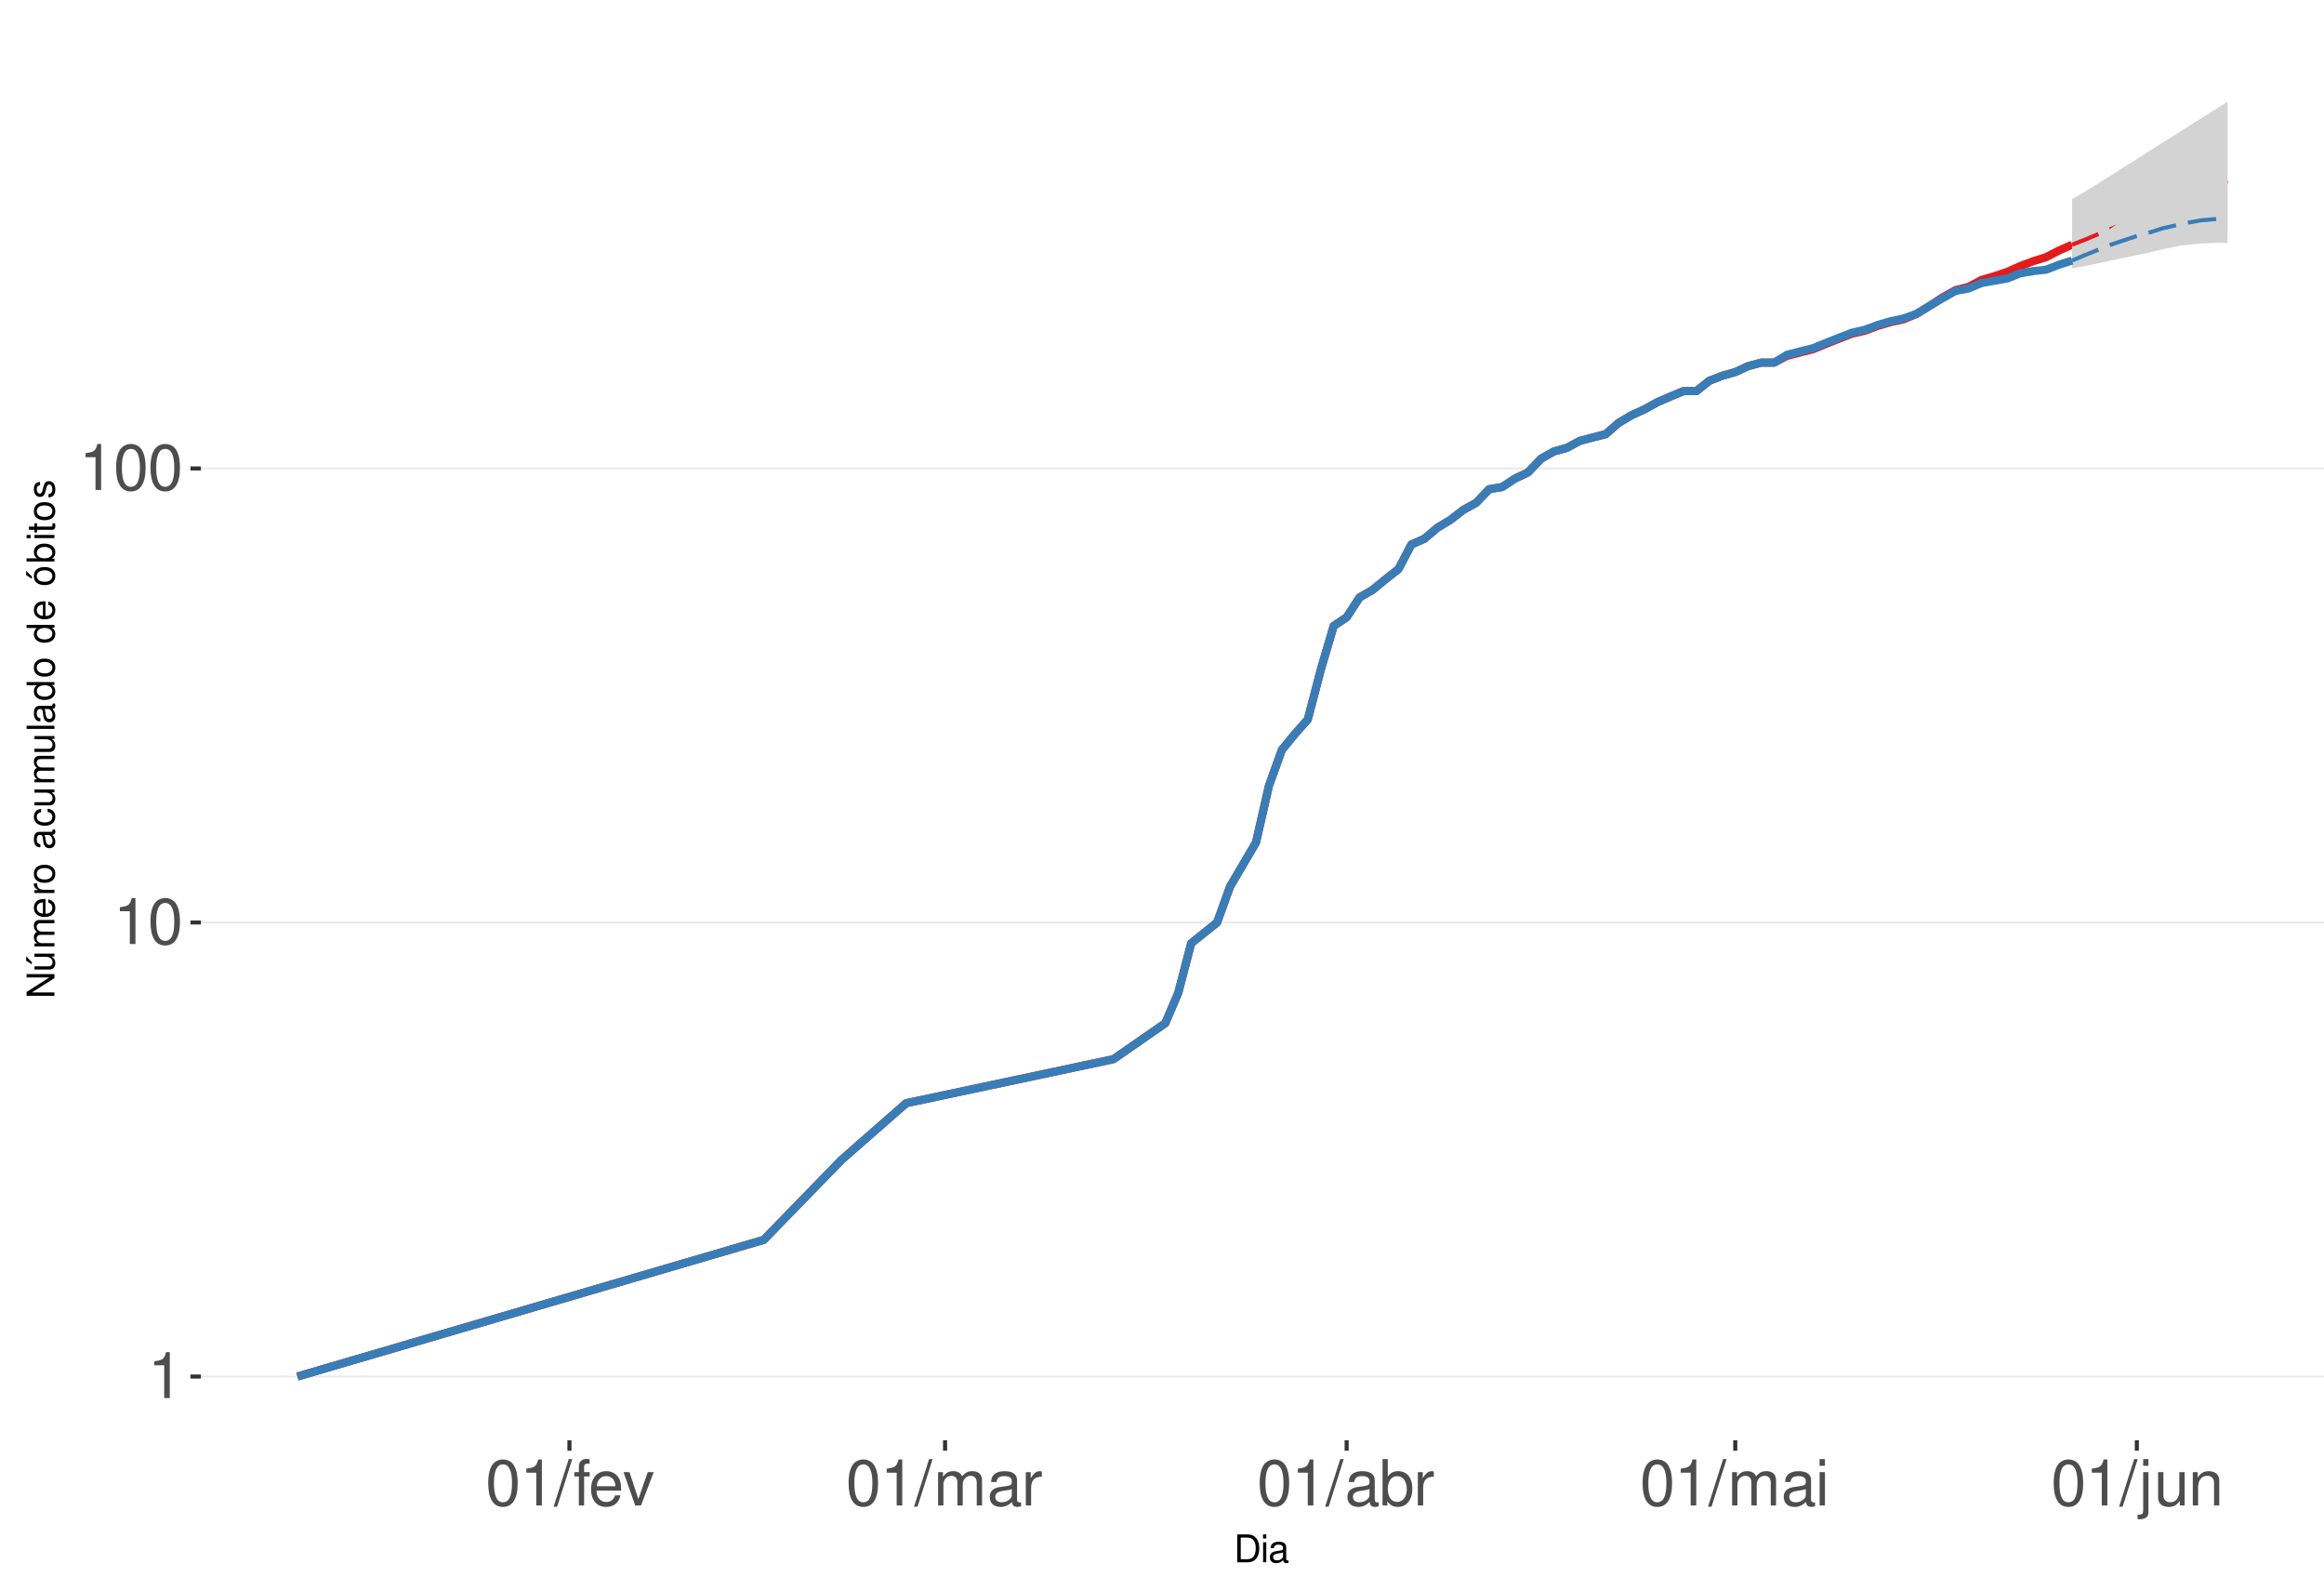
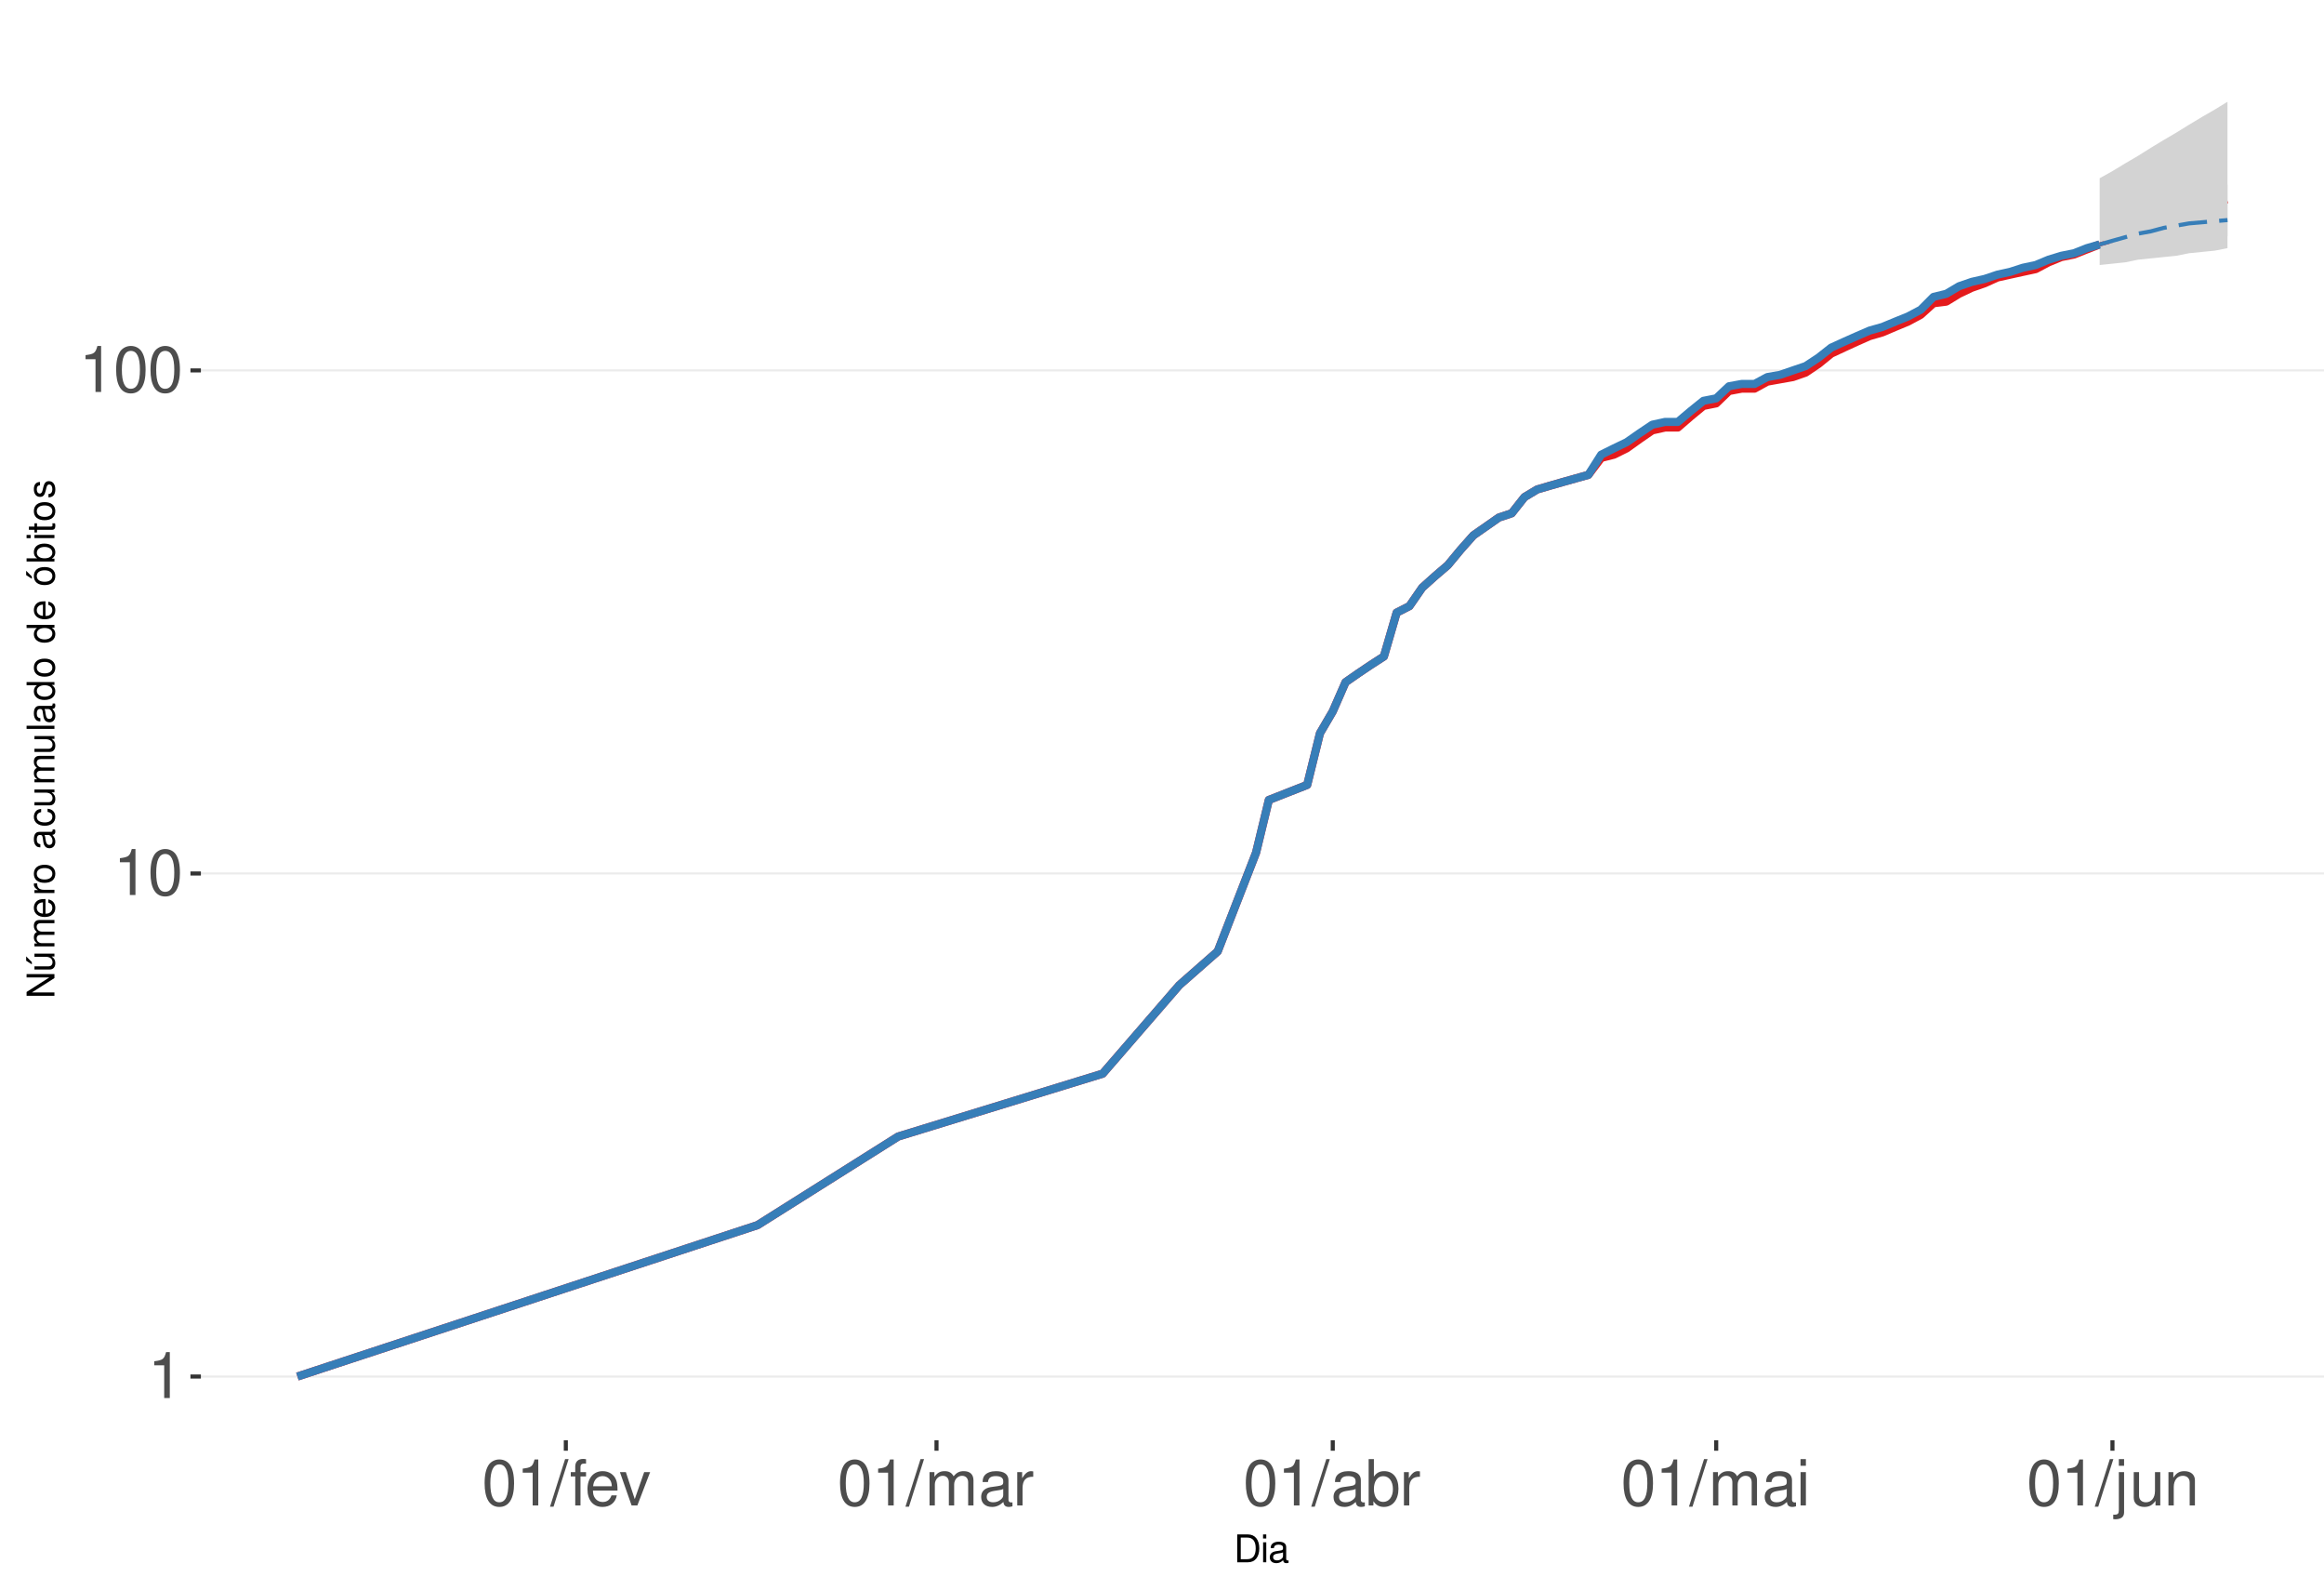
<svg xmlns="http://www.w3.org/2000/svg" xmlns:xlink="http://www.w3.org/1999/xlink" width="609pt" height="413pt" viewBox="0 0 609 413" version="1.1">
  <defs>
    <g>
      <symbol overflow="visible" id="glyph0-0">
        <path style="stroke:none;" d="" />
      </symbol>
      <symbol overflow="visible" id="glyph0-1">
        <path style="stroke:none;" d="M 4.312 -8.578 L 4.312 0 L 5.781 0 L 5.781 -12.047 L 4.812 -12.047 C 4.297 -10.188 3.969 -9.938 1.703 -9.641 L 1.703 -8.578 Z M 4.312 -8.578 " />
      </symbol>
      <symbol overflow="visible" id="glyph0-2">
        <path style="stroke:none;" d="M 4.578 -12.047 C 3.484 -12.047 2.484 -11.547 1.859 -10.734 C 1.094 -9.656 0.719 -8.062 0.719 -5.828 C 0.719 -1.766 2.047 0.391 4.578 0.391 C 7.078 0.391 8.438 -1.766 8.438 -5.734 C 8.438 -8.062 8.078 -9.625 7.297 -10.734 C 6.672 -11.562 5.703 -12.047 4.578 -12.047 Z M 4.578 -10.75 C 6.156 -10.75 6.953 -9.125 6.953 -5.859 C 6.953 -2.438 6.172 -0.828 4.547 -0.828 C 3 -0.828 2.219 -2.5 2.219 -5.812 C 2.219 -9.125 3 -10.75 4.578 -10.75 Z M 4.578 -10.75 " />
      </symbol>
      <symbol overflow="visible" id="glyph0-3">
        <path style="stroke:none;" d="M 3.812 -12.141 L -0.141 0.328 L 0.781 0.328 L 4.734 -12.141 Z M 3.812 -12.141 " />
      </symbol>
      <symbol overflow="visible" id="glyph0-4">
        <path style="stroke:none;" d="M 4.297 -8.734 L 2.844 -8.734 L 2.844 -10.094 C 2.844 -10.672 3.172 -10.969 3.812 -10.969 C 3.938 -10.969 3.984 -10.969 4.297 -10.953 L 4.297 -12.109 C 3.984 -12.172 3.797 -12.188 3.516 -12.188 C 2.234 -12.188 1.469 -11.453 1.469 -10.203 L 1.469 -8.734 L 0.297 -8.734 L 0.297 -7.594 L 1.469 -7.594 L 1.469 0 L 2.844 0 L 2.844 -7.594 L 4.297 -7.594 Z M 4.297 -8.734 " />
      </symbol>
      <symbol overflow="visible" id="glyph0-5">
        <path style="stroke:none;" d="M 8.547 -3.891 C 8.547 -5.234 8.438 -6.031 8.188 -6.672 C 7.625 -8.109 6.297 -8.984 4.656 -8.984 C 2.234 -8.984 0.672 -7.125 0.672 -4.25 C 0.672 -1.359 2.172 0.391 4.625 0.391 C 6.625 0.391 8.016 -0.75 8.359 -2.641 L 6.969 -2.641 C 6.578 -1.5 5.797 -0.906 4.688 -0.906 C 3.797 -0.906 3.047 -1.297 2.578 -2.031 C 2.25 -2.531 2.125 -3.031 2.109 -3.891 Z M 2.156 -5.031 C 2.266 -6.641 3.25 -7.688 4.641 -7.688 C 6.062 -7.688 7.047 -6.594 7.047 -5.031 Z M 2.156 -5.031 " />
      </symbol>
      <symbol overflow="visible" id="glyph0-6">
        <path style="stroke:none;" d="M 4.75 0 L 8.094 -8.734 L 6.531 -8.734 L 4.062 -1.656 L 1.734 -8.734 L 0.172 -8.734 L 3.234 0 Z M 4.75 0 " />
      </symbol>
      <symbol overflow="visible" id="glyph0-7">
        <path style="stroke:none;" d="M 1.172 -8.734 L 1.172 0 L 2.562 0 L 2.562 -5.484 C 2.562 -6.75 3.484 -7.766 4.609 -7.766 C 5.641 -7.766 6.234 -7.125 6.234 -6.016 L 6.234 0 L 7.625 0 L 7.625 -5.484 C 7.625 -6.75 8.547 -7.766 9.672 -7.766 C 10.688 -7.766 11.297 -7.109 11.297 -6.016 L 11.297 0 L 12.688 0 L 12.688 -6.547 C 12.688 -8.109 11.797 -8.984 10.156 -8.984 C 9 -8.984 8.297 -8.625 7.484 -7.641 C 6.969 -8.578 6.266 -8.984 5.125 -8.984 C 3.969 -8.984 3.188 -8.547 2.453 -7.5 L 2.453 -8.734 Z M 1.172 -8.734 " />
      </symbol>
      <symbol overflow="visible" id="glyph0-8">
        <path style="stroke:none;" d="M 8.906 -0.812 C 8.766 -0.781 8.688 -0.781 8.609 -0.781 C 8.125 -0.781 7.859 -1.031 7.859 -1.469 L 7.859 -6.594 C 7.859 -8.141 6.734 -8.984 4.578 -8.984 C 3.297 -8.984 2.281 -8.609 1.688 -7.969 C 1.281 -7.516 1.109 -7.016 1.078 -6.141 L 2.484 -6.141 C 2.594 -7.219 3.234 -7.688 4.531 -7.688 C 5.797 -7.688 6.484 -7.234 6.484 -6.391 L 6.484 -6.031 C 6.469 -5.438 6.156 -5.219 5.031 -5.062 C 3.062 -4.812 2.766 -4.75 2.234 -4.531 C 1.219 -4.094 0.703 -3.328 0.703 -2.203 C 0.703 -0.609 1.797 0.391 3.562 0.391 C 4.656 0.391 5.547 0 6.531 -0.906 C 6.625 0 7.062 0.391 7.969 0.391 C 8.266 0.391 8.438 0.344 8.906 0.234 Z M 6.484 -2.75 C 6.484 -2.281 6.344 -2 5.922 -1.609 C 5.359 -1.094 4.688 -0.828 3.859 -0.828 C 2.781 -0.828 2.156 -1.344 2.156 -2.234 C 2.156 -3.141 2.75 -3.609 4.25 -3.828 C 5.734 -4.031 6.016 -4.094 6.484 -4.312 Z M 6.484 -2.75 " />
      </symbol>
      <symbol overflow="visible" id="glyph0-9">
        <path style="stroke:none;" d="M 1.156 -8.734 L 1.156 0 L 2.547 0 L 2.547 -4.531 C 2.562 -6.625 3.438 -7.562 5.344 -7.516 L 5.344 -8.922 C 5.109 -8.969 4.984 -8.984 4.812 -8.984 C 3.922 -8.984 3.234 -8.438 2.438 -7.141 L 2.438 -8.734 Z M 1.156 -8.734 " />
      </symbol>
      <symbol overflow="visible" id="glyph0-10">
        <path style="stroke:none;" d="M 0.906 -12.141 L 0.906 0 L 2.156 0 L 2.156 -1.109 C 2.812 -0.094 3.703 0.391 4.906 0.391 C 7.219 0.391 8.719 -1.5 8.719 -4.391 C 8.719 -7.234 7.297 -8.984 4.984 -8.984 C 3.781 -8.984 2.938 -8.531 2.281 -7.547 L 2.281 -12.141 Z M 4.719 -7.672 C 6.266 -7.672 7.266 -6.328 7.266 -4.25 C 7.266 -2.266 6.234 -0.922 4.719 -0.922 C 3.234 -0.922 2.281 -2.25 2.281 -4.297 C 2.281 -6.344 3.234 -7.672 4.719 -7.672 Z M 4.719 -7.672 " />
      </symbol>
      <symbol overflow="visible" id="glyph0-11">
        <path style="stroke:none;" d="M 2.5 -8.734 L 1.109 -8.734 L 1.109 0 L 2.5 0 Z M 2.5 -12.141 L 1.094 -12.141 L 1.094 -10.391 L 2.5 -10.391 Z M 2.5 -12.141 " />
      </symbol>
      <symbol overflow="visible" id="glyph0-12">
        <path style="stroke:none;" d="M 1.172 -8.734 L 1.172 1.266 C 1.172 2.125 0.906 2.422 0.031 2.422 C -0.062 2.422 -0.109 2.422 -0.297 2.406 L -0.297 3.578 C -0.141 3.609 -0.047 3.625 0.172 3.625 C 1.734 3.625 2.547 3.016 2.547 1.812 L 2.547 -8.734 Z M 2.547 -12.141 L 1.172 -12.141 L 1.172 -10.391 L 2.547 -10.391 Z M 2.547 -12.141 " />
      </symbol>
      <symbol overflow="visible" id="glyph0-13">
        <path style="stroke:none;" d="M 8.031 0 L 8.031 -8.734 L 6.641 -8.734 L 6.641 -3.781 C 6.641 -2 5.719 -0.828 4.266 -0.828 C 3.172 -0.828 2.469 -1.5 2.469 -2.547 L 2.469 -8.734 L 1.078 -8.734 L 1.078 -2 C 1.078 -0.547 2.172 0.391 3.859 0.391 C 5.141 0.391 5.969 -0.062 6.781 -1.219 L 6.781 0 Z M 8.031 0 " />
      </symbol>
      <symbol overflow="visible" id="glyph0-14">
        <path style="stroke:none;" d="M 1.172 -8.734 L 1.172 0 L 2.562 0 L 2.562 -4.812 C 2.562 -6.594 3.5 -7.766 4.938 -7.766 C 6.031 -7.766 6.734 -7.094 6.734 -6.047 L 6.734 0 L 8.109 0 L 8.109 -6.594 C 8.109 -8.047 7.031 -8.984 5.344 -8.984 C 4.047 -8.984 3.219 -8.484 2.453 -7.266 L 2.453 -8.734 Z M 1.172 -8.734 " />
      </symbol>
      <symbol overflow="visible" id="glyph1-0">
        <path style="stroke:none;" d="" />
      </symbol>
      <symbol overflow="visible" id="glyph1-1">
        <path style="stroke:none;" d="M 0.891 0 L 3.703 0 C 5.547 0 6.672 -1.375 6.672 -3.656 C 6.672 -5.906 5.547 -7.297 3.703 -7.297 L 0.891 -7.297 Z M 1.812 -0.812 L 1.812 -6.469 L 3.547 -6.469 C 4.984 -6.469 5.734 -5.5 5.734 -3.641 C 5.734 -1.797 4.984 -0.812 3.547 -0.812 Z M 1.812 -0.812 " />
      </symbol>
      <symbol overflow="visible" id="glyph1-2">
        <path style="stroke:none;" d="M 1.5 -5.234 L 0.672 -5.234 L 0.672 0 L 1.5 0 Z M 1.5 -7.297 L 0.656 -7.297 L 0.656 -6.234 L 1.5 -6.234 Z M 1.5 -7.297 " />
      </symbol>
      <symbol overflow="visible" id="glyph1-3">
        <path style="stroke:none;" d="M 5.344 -0.484 C 5.266 -0.469 5.219 -0.469 5.172 -0.469 C 4.875 -0.469 4.719 -0.625 4.719 -0.875 L 4.719 -3.953 C 4.719 -4.891 4.047 -5.391 2.75 -5.391 C 1.984 -5.391 1.375 -5.172 1.016 -4.781 C 0.766 -4.516 0.672 -4.203 0.656 -3.688 L 1.484 -3.688 C 1.562 -4.328 1.938 -4.625 2.719 -4.625 C 3.484 -4.625 3.891 -4.344 3.891 -3.844 L 3.891 -3.625 C 3.875 -3.266 3.703 -3.125 3.016 -3.047 C 1.844 -2.891 1.656 -2.844 1.344 -2.719 C 0.734 -2.453 0.422 -2 0.422 -1.312 C 0.422 -0.375 1.078 0.234 2.141 0.234 C 2.797 0.234 3.328 0 3.922 -0.547 C 3.984 0 4.234 0.234 4.781 0.234 C 4.953 0.234 5.062 0.203 5.344 0.141 Z M 3.891 -1.656 C 3.891 -1.375 3.812 -1.203 3.562 -0.969 C 3.219 -0.656 2.812 -0.5 2.312 -0.5 C 1.672 -0.5 1.297 -0.812 1.297 -1.344 C 1.297 -1.891 1.656 -2.172 2.547 -2.297 C 3.438 -2.422 3.609 -2.453 3.891 -2.594 Z M 3.891 -1.656 " />
      </symbol>
      <symbol overflow="visible" id="glyph2-0">
        <path style="stroke:none;" d="" />
      </symbol>
      <symbol overflow="visible" id="glyph2-1">
        <path style="stroke:none;" d="M -7.297 -6.453 L -7.297 -5.578 L -1.328 -5.578 L -7.297 -1.766 L -7.297 -0.766 L 0 -0.766 L 0 -1.641 L -5.906 -1.641 L 0 -5.406 L 0 -6.453 Z M -7.297 -6.453 " />
      </symbol>
      <symbol overflow="visible" id="glyph2-2">
        <path style="stroke:none;" d="M 0 -4.812 L -5.234 -4.812 L -5.234 -3.984 L -2.266 -3.984 C -1.203 -3.984 -0.5 -3.438 -0.5 -2.562 C -0.5 -1.906 -0.906 -1.484 -1.531 -1.484 L -5.234 -1.484 L -5.234 -0.656 L -1.203 -0.656 C -0.328 -0.656 0.234 -1.297 0.234 -2.312 C 0.234 -3.094 -0.047 -3.578 -0.734 -4.062 L 0 -4.062 Z M -7.406 -2.953 L -5.922 -2 L -5.922 -2.594 L -7.406 -4.094 Z M -7.406 -2.953 " />
      </symbol>
      <symbol overflow="visible" id="glyph2-3">
        <path style="stroke:none;" d="M -5.234 -0.703 L 0 -0.703 L 0 -1.547 L -3.297 -1.547 C -4.047 -1.547 -4.656 -2.094 -4.656 -2.766 C -4.656 -3.391 -4.281 -3.734 -3.609 -3.734 L 0 -3.734 L 0 -4.578 L -3.297 -4.578 C -4.047 -4.578 -4.656 -5.125 -4.656 -5.812 C -4.656 -6.422 -4.266 -6.781 -3.609 -6.781 L 0 -6.781 L 0 -7.625 L -3.938 -7.625 C -4.875 -7.625 -5.391 -7.078 -5.391 -6.094 C -5.391 -5.406 -5.188 -4.984 -4.594 -4.484 C -5.156 -4.188 -5.391 -3.766 -5.391 -3.078 C -5.391 -2.375 -5.125 -1.906 -4.5 -1.469 L -5.234 -1.469 Z M -5.234 -0.703 " />
      </symbol>
      <symbol overflow="visible" id="glyph2-4">
        <path style="stroke:none;" d="M -2.344 -5.125 C -3.141 -5.125 -3.625 -5.062 -4.016 -4.922 C -4.875 -4.578 -5.391 -3.781 -5.391 -2.797 C -5.391 -1.344 -4.281 -0.406 -2.547 -0.406 C -0.812 -0.406 0.234 -1.297 0.234 -2.781 C 0.234 -3.984 -0.453 -4.812 -1.594 -5.016 L -1.594 -4.188 C -0.906 -3.953 -0.547 -3.484 -0.547 -2.812 C -0.547 -2.281 -0.781 -1.828 -1.219 -1.547 C -1.516 -1.344 -1.812 -1.281 -2.344 -1.266 Z M -3.016 -1.297 C -3.984 -1.359 -4.625 -1.953 -4.625 -2.797 C -4.625 -3.641 -3.953 -4.234 -3.016 -4.234 Z M -3.016 -1.297 " />
      </symbol>
      <symbol overflow="visible" id="glyph2-5">
        <path style="stroke:none;" d="M -5.234 -0.688 L 0 -0.688 L 0 -1.531 L -2.719 -1.531 C -3.984 -1.547 -4.547 -2.062 -4.516 -3.203 L -5.359 -3.203 C -5.375 -3.062 -5.391 -2.984 -5.391 -2.891 C -5.391 -2.344 -5.062 -1.938 -4.297 -1.453 L -5.234 -1.453 Z M -5.234 -0.688 " />
      </symbol>
      <symbol overflow="visible" id="glyph2-6">
        <path style="stroke:none;" d="M -5.391 -2.719 C -5.391 -1.234 -4.344 -0.359 -2.578 -0.359 C -0.812 -0.359 0.234 -1.234 0.234 -2.734 C 0.234 -4.203 -0.812 -5.094 -2.547 -5.094 C -4.359 -5.094 -5.391 -4.234 -5.391 -2.719 Z M -4.625 -2.734 C -4.625 -3.672 -3.844 -4.234 -2.547 -4.234 C -1.312 -4.234 -0.547 -3.656 -0.547 -2.734 C -0.547 -1.797 -1.312 -1.234 -2.578 -1.234 C -3.844 -1.234 -4.625 -1.797 -4.625 -2.734 Z M -4.625 -2.734 " />
      </symbol>
      <symbol overflow="visible" id="glyph2-7">
        <path style="stroke:none;" d="" />
      </symbol>
      <symbol overflow="visible" id="glyph2-8">
        <path style="stroke:none;" d="M -0.484 -5.344 C -0.469 -5.266 -0.469 -5.219 -0.469 -5.172 C -0.469 -4.875 -0.625 -4.719 -0.875 -4.719 L -3.953 -4.719 C -4.891 -4.719 -5.391 -4.047 -5.391 -2.75 C -5.391 -1.984 -5.172 -1.375 -4.781 -1.016 C -4.516 -0.766 -4.203 -0.672 -3.688 -0.656 L -3.688 -1.484 C -4.328 -1.562 -4.625 -1.938 -4.625 -2.719 C -4.625 -3.484 -4.344 -3.891 -3.844 -3.891 L -3.625 -3.891 C -3.266 -3.875 -3.125 -3.703 -3.047 -3.016 C -2.891 -1.844 -2.844 -1.656 -2.719 -1.344 C -2.453 -0.734 -2 -0.422 -1.312 -0.422 C -0.375 -0.422 0.234 -1.078 0.234 -2.141 C 0.234 -2.797 0 -3.328 -0.547 -3.922 C 0 -3.984 0.234 -4.234 0.234 -4.781 C 0.234 -4.953 0.203 -5.062 0.141 -5.344 Z M -1.656 -3.891 C -1.375 -3.891 -1.203 -3.812 -0.969 -3.562 C -0.656 -3.219 -0.5 -2.812 -0.5 -2.312 C -0.5 -1.672 -0.812 -1.297 -1.344 -1.297 C -1.891 -1.297 -2.172 -1.656 -2.297 -2.547 C -2.422 -3.438 -2.453 -3.609 -2.594 -3.891 Z M -1.656 -3.891 " />
      </symbol>
      <symbol overflow="visible" id="glyph2-9">
        <path style="stroke:none;" d="M -3.484 -4.703 C -3.984 -4.672 -4.312 -4.562 -4.609 -4.359 C -5.094 -4 -5.391 -3.375 -5.391 -2.641 C -5.391 -1.219 -4.266 -0.312 -2.531 -0.312 C -0.844 -0.312 0.234 -1.203 0.234 -2.625 C 0.234 -3.875 -0.516 -4.672 -1.797 -4.766 L -1.797 -3.938 C -0.953 -3.797 -0.547 -3.359 -0.547 -2.656 C -0.547 -1.734 -1.297 -1.188 -2.531 -1.188 C -3.844 -1.188 -4.625 -1.719 -4.625 -2.625 C -4.625 -3.328 -4.203 -3.766 -3.484 -3.875 Z M -3.484 -4.703 " />
      </symbol>
      <symbol overflow="visible" id="glyph2-10">
        <path style="stroke:none;" d="M 0 -4.812 L -5.234 -4.812 L -5.234 -3.984 L -2.266 -3.984 C -1.203 -3.984 -0.5 -3.438 -0.5 -2.562 C -0.5 -1.906 -0.906 -1.484 -1.531 -1.484 L -5.234 -1.484 L -5.234 -0.656 L -1.203 -0.656 C -0.328 -0.656 0.234 -1.297 0.234 -2.312 C 0.234 -3.094 -0.047 -3.578 -0.734 -4.062 L 0 -4.062 Z M 0 -4.812 " />
      </symbol>
      <symbol overflow="visible" id="glyph2-11">
        <path style="stroke:none;" d="M -7.297 -1.516 L -7.297 -0.688 L 0 -0.688 L 0 -1.516 Z M -7.297 -1.516 " />
      </symbol>
      <symbol overflow="visible" id="glyph2-12">
        <path style="stroke:none;" d="M -7.297 -4.953 L -7.297 -4.125 L -4.578 -4.125 C -5.109 -3.766 -5.391 -3.203 -5.391 -2.516 C -5.391 -1.156 -4.297 -0.266 -2.625 -0.266 C -0.859 -0.266 0.234 -1.125 0.234 -2.547 C 0.234 -3.266 -0.047 -3.766 -0.688 -4.203 L 0 -4.203 L 0 -4.953 Z M -4.609 -2.656 C -4.609 -3.547 -3.812 -4.125 -2.562 -4.125 C -1.344 -4.125 -0.547 -3.547 -0.547 -2.656 C -0.547 -1.734 -1.359 -1.125 -2.578 -1.125 C -3.797 -1.125 -4.609 -1.734 -4.609 -2.656 Z M -4.609 -2.656 " />
      </symbol>
      <symbol overflow="visible" id="glyph2-13">
        <path style="stroke:none;" d="M -5.391 -2.719 C -5.391 -1.234 -4.344 -0.359 -2.578 -0.359 C -0.812 -0.359 0.234 -1.234 0.234 -2.734 C 0.234 -4.203 -0.812 -5.094 -2.547 -5.094 C -4.359 -5.094 -5.391 -4.234 -5.391 -2.719 Z M -4.625 -2.734 C -4.625 -3.672 -3.844 -4.234 -2.547 -4.234 C -1.312 -4.234 -0.547 -3.656 -0.547 -2.734 C -0.547 -1.797 -1.312 -1.234 -2.578 -1.234 C -3.844 -1.234 -4.625 -1.797 -4.625 -2.734 Z M -7.406 -2.984 L -5.922 -2.016 L -5.922 -2.625 L -7.406 -4.109 Z M -7.406 -2.984 " />
      </symbol>
      <symbol overflow="visible" id="glyph2-14">
        <path style="stroke:none;" d="M -7.297 -0.547 L 0 -0.547 L 0 -1.297 L -0.672 -1.297 C -0.062 -1.688 0.234 -2.219 0.234 -2.953 C 0.234 -4.328 -0.906 -5.234 -2.641 -5.234 C -4.344 -5.234 -5.391 -4.375 -5.391 -2.984 C -5.391 -2.266 -5.125 -1.766 -4.531 -1.375 L -7.297 -1.375 Z M -4.609 -2.828 C -4.609 -3.766 -3.797 -4.359 -2.547 -4.359 C -1.359 -4.359 -0.547 -3.734 -0.547 -2.828 C -0.547 -1.938 -1.344 -1.375 -2.578 -1.375 C -3.812 -1.375 -4.609 -1.938 -4.609 -2.828 Z M -4.609 -2.828 " />
      </symbol>
      <symbol overflow="visible" id="glyph2-15">
        <path style="stroke:none;" d="M -5.234 -1.5 L -5.234 -0.672 L 0 -0.672 L 0 -1.5 Z M -7.297 -1.5 L -7.297 -0.656 L -6.234 -0.656 L -6.234 -1.5 Z M -7.297 -1.5 " />
      </symbol>
      <symbol overflow="visible" id="glyph2-16">
        <path style="stroke:none;" d="M -5.234 -2.547 L -5.234 -1.688 L -6.688 -1.688 L -6.688 -0.844 L -5.234 -0.844 L -5.234 -0.141 L -4.562 -0.141 L -4.562 -0.844 L -0.594 -0.844 C -0.062 -0.844 0.234 -1.203 0.234 -1.859 C 0.234 -2.078 0.203 -2.266 0.156 -2.547 L -0.547 -2.547 C -0.516 -2.422 -0.5 -2.312 -0.5 -2.141 C -0.5 -1.781 -0.594 -1.688 -0.969 -1.688 L -4.562 -1.688 L -4.562 -2.547 Z M -5.234 -2.547 " />
      </symbol>
      <symbol overflow="visible" id="glyph2-17">
        <path style="stroke:none;" d="M -3.781 -4.375 C -4.812 -4.375 -5.391 -3.688 -5.391 -2.484 C -5.391 -1.266 -4.766 -0.469 -3.797 -0.469 C -2.969 -0.469 -2.578 -0.891 -2.281 -2.125 L -2.094 -2.906 C -1.953 -3.484 -1.734 -3.719 -1.375 -3.719 C -0.875 -3.719 -0.547 -3.234 -0.547 -2.5 C -0.547 -2.047 -0.672 -1.672 -0.891 -1.453 C -1.047 -1.328 -1.188 -1.266 -1.562 -1.219 L -1.562 -0.344 C -0.344 -0.375 0.234 -1.062 0.234 -2.438 C 0.234 -3.75 -0.422 -4.594 -1.438 -4.594 C -2.203 -4.594 -2.641 -4.156 -2.891 -3.109 L -3.078 -2.312 C -3.234 -1.625 -3.453 -1.344 -3.828 -1.344 C -4.312 -1.344 -4.625 -1.766 -4.625 -2.453 C -4.625 -3.125 -4.328 -3.484 -3.781 -3.5 Z M -3.781 -4.375 " />
      </symbol>
    </g>
    <clipPath id="clip1">
      <path d="M 52.645 9.961 L 609 9.961 L 609 377.328 L 52.645 377.328 Z M 52.645 9.961 " />
    </clipPath>
    <clipPath id="clip2">
      <path d="M 52.645 360 L 609 360 L 609 361 L 52.645 361 Z M 52.645 360 " />
    </clipPath>
    <clipPath id="clip3">
-       <path d="M 52.645 241 L 609 241 L 609 242 L 52.645 242 Z M 52.645 241 " />
+       <path d="M 52.645 228 L 609 228 L 609 230 L 52.645 230 Z M 52.645 228 " />
    </clipPath>
    <clipPath id="clip4">
-       <path d="M 52.645 122 L 609 122 L 609 123 L 52.645 123 Z M 52.645 122 " />
+       <path d="M 52.645 96 L 609 96 L 609 98 L 52.645 98 Z M 52.645 96 " />
    </clipPath>
  </defs>
  <g id="surface328">
    <rect x="0" y="0" width="609" height="413" style="fill:rgb(100%,100%,100%);fill-opacity:1;stroke:none;" />
    <rect x="0" y="0" width="609" height="413" style="fill:rgb(100%,100%,100%);fill-opacity:1;stroke:none;" />
    <path style="fill:none;stroke-width:1.067;stroke-linecap:round;stroke-linejoin:round;stroke:rgb(100%,100%,100%);stroke-opacity:1;stroke-miterlimit:10;" d="M 0 413 L 609 413 L 609 0 L 0 0 Z M 0 413 " />
    <g clip-path="url(#clip1)" clip-rule="nonzero">
      <path style=" stroke:none;fill-rule:nonzero;fill:rgb(100%,100%,100%);fill-opacity:1;" d="M 52.645 377.328 L 609 377.328 L 609 9.961 L 52.645 9.961 Z M 52.645 377.328 " />
    </g>
    <g clip-path="url(#clip2)" clip-rule="nonzero">
      <path style="fill:none;stroke-width:0.533;stroke-linecap:butt;stroke-linejoin:round;stroke:rgb(92.157%,92.157%,92.157%);stroke-opacity:1;stroke-miterlimit:10;" d="M 52.645 360.629 L 609 360.629 " />
    </g>
    <g clip-path="url(#clip3)" clip-rule="nonzero">
-       <path style="fill:none;stroke-width:0.533;stroke-linecap:butt;stroke-linejoin:round;stroke:rgb(92.157%,92.157%,92.157%);stroke-opacity:1;stroke-miterlimit:10;" d="M 52.645 241.676 L 609 241.676 " />
+       <path style="fill:none;stroke-width:0.533;stroke-linecap:butt;stroke-linejoin:round;stroke:rgb(92.157%,92.157%,92.157%);stroke-opacity:1;stroke-miterlimit:10;" d="M 52.645 228.836 L 609 228.836 " />
    </g>
    <g clip-path="url(#clip4)" clip-rule="nonzero">
-       <path style="fill:none;stroke-width:0.533;stroke-linecap:butt;stroke-linejoin:round;stroke:rgb(92.157%,92.157%,92.157%);stroke-opacity:1;stroke-miterlimit:10;" d="M 52.645 122.723 L 609 122.723 " />
-     </g>
-     <path style="fill:none;stroke-width:2.134;stroke-linecap:butt;stroke-linejoin:round;stroke:rgb(89.412%,10.196%,10.98%);stroke-opacity:1;stroke-miterlimit:10;" d="M 77.934 360.629 L 200.137 324.82 L 220.504 303.875 L 237.473 289.012 L 291.785 277.484 L 305.363 268.066 L 308.758 260.102 L 312.152 247.117 L 318.941 241.676 L 322.336 232.258 L 329.125 220.73 L 332.52 205.867 L 335.914 196.449 L 339.309 192.312 L 342.703 188.484 L 346.098 175.5 L 349.492 163.973 L 352.887 161.727 L 356.281 156.504 L 359.676 154.555 L 363.07 151.762 L 366.465 149.109 L 369.859 142.645 L 373.254 141.148 L 376.648 138.277 L 380.043 136.223 L 383.438 133.605 L 386.832 131.727 L 390.227 128.164 L 393.621 127.594 L 397.016 125.371 L 400.41 123.766 L 403.805 120.199 L 407.199 118.27 L 410.594 117.328 L 413.988 115.5 L 417.383 114.609 L 420.777 113.734 L 424.172 110.781 L 427.566 108.77 L 430.961 107.219 L 434.355 105.34 L 437.75 103.883 L 441.145 102.469 L 444.539 102.469 L 447.934 99.75 L 451.328 98.441 L 454.723 97.48 L 458.117 95.918 L 461.512 95.004 L 464.906 95.004 L 468.301 93.223 L 471.695 92.355 L 475.086 91.5 L 478.48 90.109 L 481.875 88.754 L 485.27 87.43 L 488.664 86.656 L 492.059 85.387 L 495.453 84.391 L 498.848 83.66 L 502.242 82.223 L 505.637 80.145 L 509.031 77.926 L 512.426 76.008 L 515.82 75.18 L 519.215 73.359 L 522.609 72.375 L 526.004 71.219 L 529.398 69.715 L 532.793 68.434 L 536.188 67.363 L 539.582 65.621 L 542.977 64.105 " />
-     <path style=" stroke:none;fill-rule:nonzero;fill:rgb(82.745%,82.745%,82.745%);fill-opacity:1;" d="M 542.977 52.148 L 546.371 50.207 L 549.766 48.094 L 553.16 45.945 L 556.555 43.77 L 559.949 41.684 L 563.344 39.473 L 566.738 37.352 L 570.133 35.219 L 580.316 28.797 L 583.711 26.66 L 583.711 61.832 L 580.316 62.469 L 576.922 63.281 L 573.527 63.938 L 570.133 64.605 L 566.738 65.281 L 563.344 66.137 L 559.949 66.832 L 556.555 67.539 L 553.16 68.254 L 549.766 68.98 L 546.371 69.715 L 542.977 70.273 Z M 542.977 52.148 " />
-     <path style="fill:none;stroke-width:1.067;stroke-linecap:butt;stroke-linejoin:round;stroke:rgb(89.412%,10.196%,10.98%);stroke-opacity:1;stroke-dasharray:7.469,3.201;stroke-miterlimit:10;" d="M 542.977 64.105 L 546.371 62.793 L 549.766 61.355 L 553.16 59.957 L 556.555 58.594 L 559.949 57.27 L 563.344 55.832 L 566.738 54.438 L 570.133 52.945 L 573.527 51.621 L 576.922 50.207 L 580.316 48.707 L 583.711 47.367 " />
-     <path style="fill:none;stroke-width:2.134;stroke-linecap:butt;stroke-linejoin:round;stroke:rgb(21.569%,49.412%,72.157%);stroke-opacity:1;stroke-miterlimit:10;" d="M 77.934 360.629 L 200.137 324.82 L 220.504 303.875 L 237.473 289.012 L 291.785 277.484 L 305.363 268.066 L 308.758 260.102 L 312.152 247.117 L 318.941 241.676 L 322.336 232.258 L 329.125 220.73 L 332.52 205.867 L 335.914 196.449 L 339.309 192.312 L 342.703 188.484 L 346.098 175.5 L 349.492 163.973 L 352.887 161.727 L 356.281 156.504 L 359.676 154.555 L 363.07 151.762 L 366.465 149.109 L 369.859 142.645 L 373.254 141.148 L 376.648 138.277 L 380.043 136.223 L 383.438 133.605 L 386.832 131.727 L 390.227 128.164 L 393.621 127.594 L 397.016 125.371 L 400.41 123.766 L 403.805 120.199 L 407.199 118.27 L 410.594 117.328 L 413.988 115.5 L 417.383 114.609 L 420.777 113.734 L 424.172 110.781 L 427.566 108.77 L 430.961 107.219 L 434.355 105.34 L 437.75 103.883 L 441.145 102.469 L 444.539 102.469 L 447.934 99.75 L 451.328 98.441 L 454.723 97.48 L 458.117 95.918 L 461.512 95.004 L 464.906 95.004 L 468.301 92.934 L 471.695 92.07 L 475.086 91.219 L 478.48 89.836 L 481.875 88.484 L 485.27 87.172 L 488.664 86.398 L 492.059 85.137 L 495.453 84.145 L 498.848 83.418 L 502.242 82.223 L 505.637 80.145 L 509.031 78.145 L 512.426 76.219 L 515.82 75.59 L 519.215 74.16 L 522.609 73.559 L 526.004 72.961 L 529.398 71.602 L 532.793 71.027 L 536.188 70.648 L 539.582 69.344 L 542.977 68.254 " />
-     <path style=" stroke:none;fill-rule:nonzero;fill:rgb(82.745%,82.745%,82.745%);fill-opacity:1;" d="M 542.977 68.254 L 546.371 65.113 L 549.766 62.309 L 553.16 59.805 L 556.555 57.414 L 559.949 55.27 L 563.344 53.348 L 566.738 51.621 L 570.133 49.953 L 573.527 48.707 L 576.922 47.73 L 580.316 47.008 L 583.711 46.652 L 583.711 63.609 L 580.316 63.609 L 576.922 63.773 L 570.133 64.438 L 566.738 64.773 L 563.344 65.113 L 559.949 65.621 L 556.555 66.137 L 553.16 66.484 L 549.766 67.008 L 546.371 67.715 Z M 542.977 68.254 " />
-     <path style="fill:none;stroke-width:1.067;stroke-linecap:butt;stroke-linejoin:round;stroke:rgb(21.569%,49.412%,72.157%);stroke-opacity:1;stroke-dasharray:7.469,3.201;stroke-miterlimit:10;" d="M 542.977 68.254 L 546.371 66.832 L 549.766 65.453 L 553.16 64.105 L 556.555 62.957 L 559.949 61.832 L 563.344 60.887 L 566.738 59.805 L 570.133 59.047 L 573.527 58.297 L 576.922 57.707 L 580.316 57.414 L 583.711 57.125 " />
+       <path style="fill:none;stroke-width:0.533;stroke-linecap:butt;stroke-linejoin:round;stroke:rgb(92.157%,92.157%,92.157%);stroke-opacity:1;stroke-miterlimit:10;" d="M 52.645 97.043 L 609 97.043 " />
+     </g>
+     <path style="fill:none;stroke-width:2.134;stroke-linecap:butt;stroke-linejoin:round;stroke:rgb(89.412%,10.196%,10.98%);stroke-opacity:1;stroke-miterlimit:10;" d="M 77.934 360.629 L 198.516 320.957 L 235.359 297.75 L 288.953 281.281 L 309.051 258.074 L 319.098 249.25 L 329.148 223.383 L 332.496 209.578 L 342.547 205.629 L 345.895 192.098 L 349.246 186.371 L 352.594 178.727 L 355.945 176.391 L 359.293 174.145 L 362.645 171.984 L 365.992 160.5 L 369.344 158.789 L 372.691 153.949 L 376.043 150.938 L 379.391 148.074 L 382.738 144.035 L 386.09 140.258 L 392.789 135.582 L 396.137 134.473 L 399.488 130.23 L 402.836 128.223 L 406.188 127.242 L 409.535 126.281 L 416.234 124.402 L 419.586 119.965 L 422.934 119.117 L 426.285 117.457 L 429.633 115.055 L 432.984 112.75 L 436.332 112.004 L 439.684 112.004 L 443.031 109.105 L 446.383 106.344 L 449.73 105.676 L 453.078 102.441 L 456.43 101.816 L 459.777 101.816 L 463.129 99.977 L 466.477 99.379 L 469.828 98.785 L 473.176 97.617 L 476.527 95.352 L 479.875 92.637 L 483.227 91.07 L 486.574 89.543 L 489.926 88.055 L 493.273 87.086 L 496.625 85.66 L 499.973 84.27 L 503.324 82.469 L 506.672 79.441 L 510.023 79.023 L 513.371 76.973 L 516.723 75.383 L 520.07 74.219 L 523.418 72.703 L 526.77 71.957 L 530.117 71.223 L 533.469 70.5 L 536.816 68.727 L 540.168 67.348 L 543.516 66.672 L 546.867 65.34 L 550.215 64.039 " />
+     <path style=" stroke:none;fill-rule:nonzero;fill:rgb(82.745%,82.745%,82.745%);fill-opacity:1;" d="M 550.215 46.695 L 553.566 44.824 L 556.914 42.793 L 560.266 40.832 L 563.613 38.727 L 566.965 36.695 L 570.312 34.734 L 573.664 32.656 L 577.012 30.645 L 580.363 28.707 L 583.711 26.66 L 583.711 65.012 L 580.363 65.668 L 577.012 66 L 573.664 66.336 L 570.312 67.008 L 566.965 67.348 L 563.613 67.691 L 560.266 68.035 L 556.914 68.727 L 553.566 69.078 L 550.215 69.43 Z M 550.215 46.695 " />
+     <path style="fill:none;stroke-width:1.067;stroke-linecap:butt;stroke-linejoin:round;stroke:rgb(89.412%,10.196%,10.98%);stroke-opacity:1;stroke-dasharray:7.469,3.201;stroke-miterlimit:10;" d="M 550.215 64.039 L 553.566 63.082 L 556.914 61.832 L 560.266 60.605 L 563.613 59.707 L 566.965 58.523 L 570.312 57.367 L 573.664 56.234 L 577.012 55.125 L 580.363 53.766 L 583.711 52.699 " />
+     <path style="fill:none;stroke-width:2.134;stroke-linecap:butt;stroke-linejoin:round;stroke:rgb(21.569%,49.412%,72.157%);stroke-opacity:1;stroke-miterlimit:10;" d="M 77.934 360.629 L 198.516 320.957 L 235.359 297.75 L 288.953 281.281 L 309.051 258.074 L 319.098 249.25 L 329.148 223.383 L 332.496 209.578 L 342.547 205.629 L 345.895 192.098 L 349.246 186.371 L 352.594 178.727 L 355.945 176.391 L 359.293 174.145 L 362.645 171.984 L 365.992 160.5 L 369.344 158.789 L 372.691 153.949 L 376.043 150.938 L 379.391 148.074 L 382.738 144.035 L 386.09 140.258 L 392.789 135.582 L 396.137 134.473 L 399.488 130.23 L 402.836 128.223 L 406.188 127.242 L 409.535 126.281 L 416.234 124.402 L 419.586 119.117 L 422.934 117.457 L 426.285 115.844 L 429.633 113.508 L 432.984 111.266 L 436.332 110.535 L 439.684 110.535 L 443.031 107.707 L 446.383 105.012 L 449.73 104.359 L 453.078 101.195 L 456.43 100.586 L 459.777 100.586 L 463.129 98.785 L 466.477 98.199 L 469.828 97.043 L 473.176 95.91 L 476.527 93.707 L 479.875 91.07 L 483.227 89.543 L 486.574 88.055 L 489.926 86.605 L 493.273 85.66 L 496.625 84.27 L 499.973 82.914 L 503.324 81.152 L 506.672 77.785 L 510.023 76.973 L 513.371 74.992 L 516.723 73.836 L 520.07 73.078 L 523.418 71.957 L 526.77 71.223 L 530.117 70.141 L 533.469 69.43 L 536.816 68.035 L 540.168 67.008 L 543.516 66.336 L 546.867 65.012 L 550.215 64.039 " />
+     <path style=" stroke:none;fill-rule:nonzero;fill:rgb(82.745%,82.745%,82.745%);fill-opacity:1;" d="M 550.215 64.039 L 553.566 61.523 L 556.914 59.406 L 560.266 57.082 L 563.613 55.125 L 566.965 53.496 L 570.312 51.914 L 573.664 50.629 L 577.012 49.617 L 580.363 48.875 L 583.711 48.383 L 583.711 61.832 L 580.363 62.141 L 573.664 62.141 L 570.312 62.453 L 566.965 62.766 L 563.613 62.766 L 560.266 63.082 L 556.914 63.398 L 553.566 63.719 Z M 550.215 64.039 " />
+     <path style="fill:none;stroke-width:1.067;stroke-linecap:butt;stroke-linejoin:round;stroke:rgb(21.569%,49.412%,72.157%);stroke-opacity:1;stroke-dasharray:7.469,3.201;stroke-miterlimit:10;" d="M 550.215 64.039 L 553.566 63.082 L 556.914 62.141 L 560.266 61.215 L 563.613 60.605 L 566.965 59.707 L 570.312 59.113 L 573.664 58.523 L 577.012 58.234 L 580.363 57.945 L 583.711 57.656 " />
    <g style="fill:rgb(30.196%,30.196%,30.196%);fill-opacity:1;">
      <use xlink:href="#glyph0-1" x="38.715" y="366.267" />
    </g>
    <g style="fill:rgb(30.196%,30.196%,30.196%);fill-opacity:1;">
-       <use xlink:href="#glyph0-1" x="29.715" y="247.313" />
-       <use xlink:href="#glyph0-2" x="38.715" y="247.313" />
-     </g>
-     <g style="fill:rgb(30.196%,30.196%,30.196%);fill-opacity:1;">
-       <use xlink:href="#glyph0-1" x="20.715" y="128.36" />
-       <use xlink:href="#glyph0-2" x="29.715" y="128.36" />
-       <use xlink:href="#glyph0-2" x="38.715" y="128.36" />
+       <use xlink:href="#glyph0-1" x="29.715" y="234.474" />
+       <use xlink:href="#glyph0-2" x="38.715" y="234.474" />
+     </g>
+     <g style="fill:rgb(30.196%,30.196%,30.196%);fill-opacity:1;">
+       <use xlink:href="#glyph0-1" x="20.715" y="102.681" />
+       <use xlink:href="#glyph0-2" x="29.715" y="102.681" />
+       <use xlink:href="#glyph0-2" x="38.715" y="102.681" />
    </g>
    <path style="fill:none;stroke-width:1.067;stroke-linecap:butt;stroke-linejoin:round;stroke:rgb(20%,20%,20%);stroke-opacity:1;stroke-miterlimit:10;" d="M 49.906 360.629 L 52.645 360.629 " />
-     <path style="fill:none;stroke-width:1.067;stroke-linecap:butt;stroke-linejoin:round;stroke:rgb(20%,20%,20%);stroke-opacity:1;stroke-miterlimit:10;" d="M 49.906 241.676 L 52.645 241.676 " />
-     <path style="fill:none;stroke-width:1.067;stroke-linecap:butt;stroke-linejoin:round;stroke:rgb(20%,20%,20%);stroke-opacity:1;stroke-miterlimit:10;" d="M 49.906 122.723 L 52.645 122.723 " />
-     <path style="fill:none;stroke-width:1.067;stroke-linecap:butt;stroke-linejoin:round;stroke:rgb(20%,20%,20%);stroke-opacity:1;stroke-miterlimit:10;" d="M 149.219 380.07 L 149.219 377.328 " />
-     <path style="fill:none;stroke-width:1.067;stroke-linecap:butt;stroke-linejoin:round;stroke:rgb(20%,20%,20%);stroke-opacity:1;stroke-miterlimit:10;" d="M 247.656 380.07 L 247.656 377.328 " />
-     <path style="fill:none;stroke-width:1.067;stroke-linecap:butt;stroke-linejoin:round;stroke:rgb(20%,20%,20%);stroke-opacity:1;stroke-miterlimit:10;" d="M 352.887 380.07 L 352.887 377.328 " />
-     <path style="fill:none;stroke-width:1.067;stroke-linecap:butt;stroke-linejoin:round;stroke:rgb(20%,20%,20%);stroke-opacity:1;stroke-miterlimit:10;" d="M 454.723 380.07 L 454.723 377.328 " />
-     <path style="fill:none;stroke-width:1.067;stroke-linecap:butt;stroke-linejoin:round;stroke:rgb(20%,20%,20%);stroke-opacity:1;stroke-miterlimit:10;" d="M 559.949 380.07 L 559.949 377.328 " />
-     <g style="fill:rgb(30.196%,30.196%,30.196%);fill-opacity:1;">
-       <use xlink:href="#glyph0-2" x="127.219" y="394.399" />
-       <use xlink:href="#glyph0-1" x="136.219" y="394.399" />
-       <use xlink:href="#glyph0-3" x="145.219" y="394.399" />
-       <use xlink:href="#glyph0-4" x="150.219" y="394.399" />
-       <use xlink:href="#glyph0-5" x="154.219" y="394.399" />
-       <use xlink:href="#glyph0-6" x="163.219" y="394.399" />
-     </g>
-     <g style="fill:rgb(30.196%,30.196%,30.196%);fill-opacity:1;">
-       <use xlink:href="#glyph0-2" x="221.656" y="394.399" />
-       <use xlink:href="#glyph0-1" x="230.656" y="394.399" />
-       <use xlink:href="#glyph0-3" x="239.656" y="394.399" />
-       <use xlink:href="#glyph0-7" x="244.656" y="394.399" />
-       <use xlink:href="#glyph0-8" x="258.656" y="394.399" />
-       <use xlink:href="#glyph0-9" x="267.656" y="394.399" />
-     </g>
-     <g style="fill:rgb(30.196%,30.196%,30.196%);fill-opacity:1;">
-       <use xlink:href="#glyph0-2" x="329.387" y="394.399" />
-       <use xlink:href="#glyph0-1" x="338.387" y="394.399" />
-       <use xlink:href="#glyph0-3" x="347.387" y="394.399" />
-       <use xlink:href="#glyph0-8" x="352.387" y="394.399" />
-       <use xlink:href="#glyph0-10" x="361.387" y="394.399" />
-       <use xlink:href="#glyph0-9" x="370.387" y="394.399" />
-     </g>
-     <g style="fill:rgb(30.196%,30.196%,30.196%);fill-opacity:1;">
-       <use xlink:href="#glyph0-2" x="429.723" y="394.399" />
-       <use xlink:href="#glyph0-1" x="438.723" y="394.399" />
-       <use xlink:href="#glyph0-3" x="447.723" y="394.399" />
-       <use xlink:href="#glyph0-7" x="452.723" y="394.399" />
-       <use xlink:href="#glyph0-8" x="466.723" y="394.399" />
-       <use xlink:href="#glyph0-11" x="475.723" y="394.399" />
-     </g>
-     <g style="fill:rgb(30.196%,30.196%,30.196%);fill-opacity:1;">
-       <use xlink:href="#glyph0-2" x="537.449" y="394.399" />
-       <use xlink:href="#glyph0-1" x="546.449" y="394.399" />
-       <use xlink:href="#glyph0-3" x="555.449" y="394.399" />
-       <use xlink:href="#glyph0-12" x="560.449" y="394.399" />
-       <use xlink:href="#glyph0-13" x="564.449" y="394.399" />
-       <use xlink:href="#glyph0-14" x="573.449" y="394.399" />
+     <path style="fill:none;stroke-width:1.067;stroke-linecap:butt;stroke-linejoin:round;stroke:rgb(20%,20%,20%);stroke-opacity:1;stroke-miterlimit:10;" d="M 49.906 228.836 L 52.645 228.836 " />
+     <path style="fill:none;stroke-width:1.067;stroke-linecap:butt;stroke-linejoin:round;stroke:rgb(20%,20%,20%);stroke-opacity:1;stroke-miterlimit:10;" d="M 49.906 97.043 L 52.645 97.043 " />
+     <path style="fill:none;stroke-width:1.067;stroke-linecap:butt;stroke-linejoin:round;stroke:rgb(20%,20%,20%);stroke-opacity:1;stroke-miterlimit:10;" d="M 148.273 380.07 L 148.273 377.328 " />
+     <path style="fill:none;stroke-width:1.067;stroke-linecap:butt;stroke-linejoin:round;stroke:rgb(20%,20%,20%);stroke-opacity:1;stroke-miterlimit:10;" d="M 245.41 380.07 L 245.41 377.328 " />
+     <path style="fill:none;stroke-width:1.067;stroke-linecap:butt;stroke-linejoin:round;stroke:rgb(20%,20%,20%);stroke-opacity:1;stroke-miterlimit:10;" d="M 349.246 380.07 L 349.246 377.328 " />
+     <path style="fill:none;stroke-width:1.067;stroke-linecap:butt;stroke-linejoin:round;stroke:rgb(20%,20%,20%);stroke-opacity:1;stroke-miterlimit:10;" d="M 449.73 380.07 L 449.73 377.328 " />
+     <path style="fill:none;stroke-width:1.067;stroke-linecap:butt;stroke-linejoin:round;stroke:rgb(20%,20%,20%);stroke-opacity:1;stroke-miterlimit:10;" d="M 553.566 380.07 L 553.566 377.328 " />
+     <g style="fill:rgb(30.196%,30.196%,30.196%);fill-opacity:1;">
+       <use xlink:href="#glyph0-2" x="126.273" y="394.399" />
+       <use xlink:href="#glyph0-1" x="135.273" y="394.399" />
+       <use xlink:href="#glyph0-3" x="144.273" y="394.399" />
+       <use xlink:href="#glyph0-4" x="149.273" y="394.399" />
+       <use xlink:href="#glyph0-5" x="153.273" y="394.399" />
+       <use xlink:href="#glyph0-6" x="162.273" y="394.399" />
+     </g>
+     <g style="fill:rgb(30.196%,30.196%,30.196%);fill-opacity:1;">
+       <use xlink:href="#glyph0-2" x="219.41" y="394.399" />
+       <use xlink:href="#glyph0-1" x="228.41" y="394.399" />
+       <use xlink:href="#glyph0-3" x="237.41" y="394.399" />
+       <use xlink:href="#glyph0-7" x="242.41" y="394.399" />
+       <use xlink:href="#glyph0-8" x="256.41" y="394.399" />
+       <use xlink:href="#glyph0-9" x="265.41" y="394.399" />
+     </g>
+     <g style="fill:rgb(30.196%,30.196%,30.196%);fill-opacity:1;">
+       <use xlink:href="#glyph0-2" x="325.746" y="394.399" />
+       <use xlink:href="#glyph0-1" x="334.746" y="394.399" />
+       <use xlink:href="#glyph0-3" x="343.746" y="394.399" />
+       <use xlink:href="#glyph0-8" x="348.746" y="394.399" />
+       <use xlink:href="#glyph0-10" x="357.746" y="394.399" />
+       <use xlink:href="#glyph0-9" x="366.746" y="394.399" />
+     </g>
+     <g style="fill:rgb(30.196%,30.196%,30.196%);fill-opacity:1;">
+       <use xlink:href="#glyph0-2" x="424.73" y="394.399" />
+       <use xlink:href="#glyph0-1" x="433.73" y="394.399" />
+       <use xlink:href="#glyph0-3" x="442.73" y="394.399" />
+       <use xlink:href="#glyph0-7" x="447.73" y="394.399" />
+       <use xlink:href="#glyph0-8" x="461.73" y="394.399" />
+       <use xlink:href="#glyph0-11" x="470.73" y="394.399" />
+     </g>
+     <g style="fill:rgb(30.196%,30.196%,30.196%);fill-opacity:1;">
+       <use xlink:href="#glyph0-2" x="531.066" y="394.399" />
+       <use xlink:href="#glyph0-1" x="540.066" y="394.399" />
+       <use xlink:href="#glyph0-3" x="549.066" y="394.399" />
+       <use xlink:href="#glyph0-12" x="554.066" y="394.399" />
+       <use xlink:href="#glyph0-13" x="558.066" y="394.399" />
+       <use xlink:href="#glyph0-14" x="567.066" y="394.399" />
    </g>
    <g style="fill:rgb(0%,0%,0%);fill-opacity:1;">
      <use xlink:href="#glyph1-1" x="323.324" y="409.29" />
      <use xlink:href="#glyph1-2" x="330.324" y="409.29" />
      <use xlink:href="#glyph1-3" x="332.324" y="409.29" />
    </g>
    <g style="fill:rgb(0%,0%,0%);fill-opacity:1;">
      <use xlink:href="#glyph2-1" x="14.263" y="261.645" />
      <use xlink:href="#glyph2-2" x="14.263" y="254.645" />
      <use xlink:href="#glyph2-3" x="14.263" y="248.645" />
      <use xlink:href="#glyph2-4" x="14.263" y="240.645" />
      <use xlink:href="#glyph2-5" x="14.263" y="234.645" />
      <use xlink:href="#glyph2-6" x="14.263" y="231.645" />
      <use xlink:href="#glyph2-7" x="14.263" y="225.645" />
      <use xlink:href="#glyph2-8" x="14.263" y="222.645" />
      <use xlink:href="#glyph2-9" x="14.263" y="216.645" />
      <use xlink:href="#glyph2-10" x="14.263" y="211.645" />
      <use xlink:href="#glyph2-3" x="14.263" y="205.645" />
      <use xlink:href="#glyph2-10" x="14.263" y="197.645" />
      <use xlink:href="#glyph2-11" x="14.263" y="191.645" />
      <use xlink:href="#glyph2-8" x="14.263" y="189.645" />
      <use xlink:href="#glyph2-12" x="14.263" y="183.645" />
      <use xlink:href="#glyph2-6" x="14.263" y="177.645" />
      <use xlink:href="#glyph2-7" x="14.263" y="171.645" />
      <use xlink:href="#glyph2-12" x="14.263" y="168.645" />
      <use xlink:href="#glyph2-4" x="14.263" y="162.645" />
      <use xlink:href="#glyph2-7" x="14.263" y="156.645" />
      <use xlink:href="#glyph2-13" x="14.263" y="153.645" />
      <use xlink:href="#glyph2-14" x="14.263" y="147.645" />
      <use xlink:href="#glyph2-15" x="14.263" y="141.645" />
      <use xlink:href="#glyph2-16" x="14.263" y="139.645" />
      <use xlink:href="#glyph2-6" x="14.263" y="136.645" />
      <use xlink:href="#glyph2-17" x="14.263" y="130.645" />
    </g>
  </g>
</svg>
